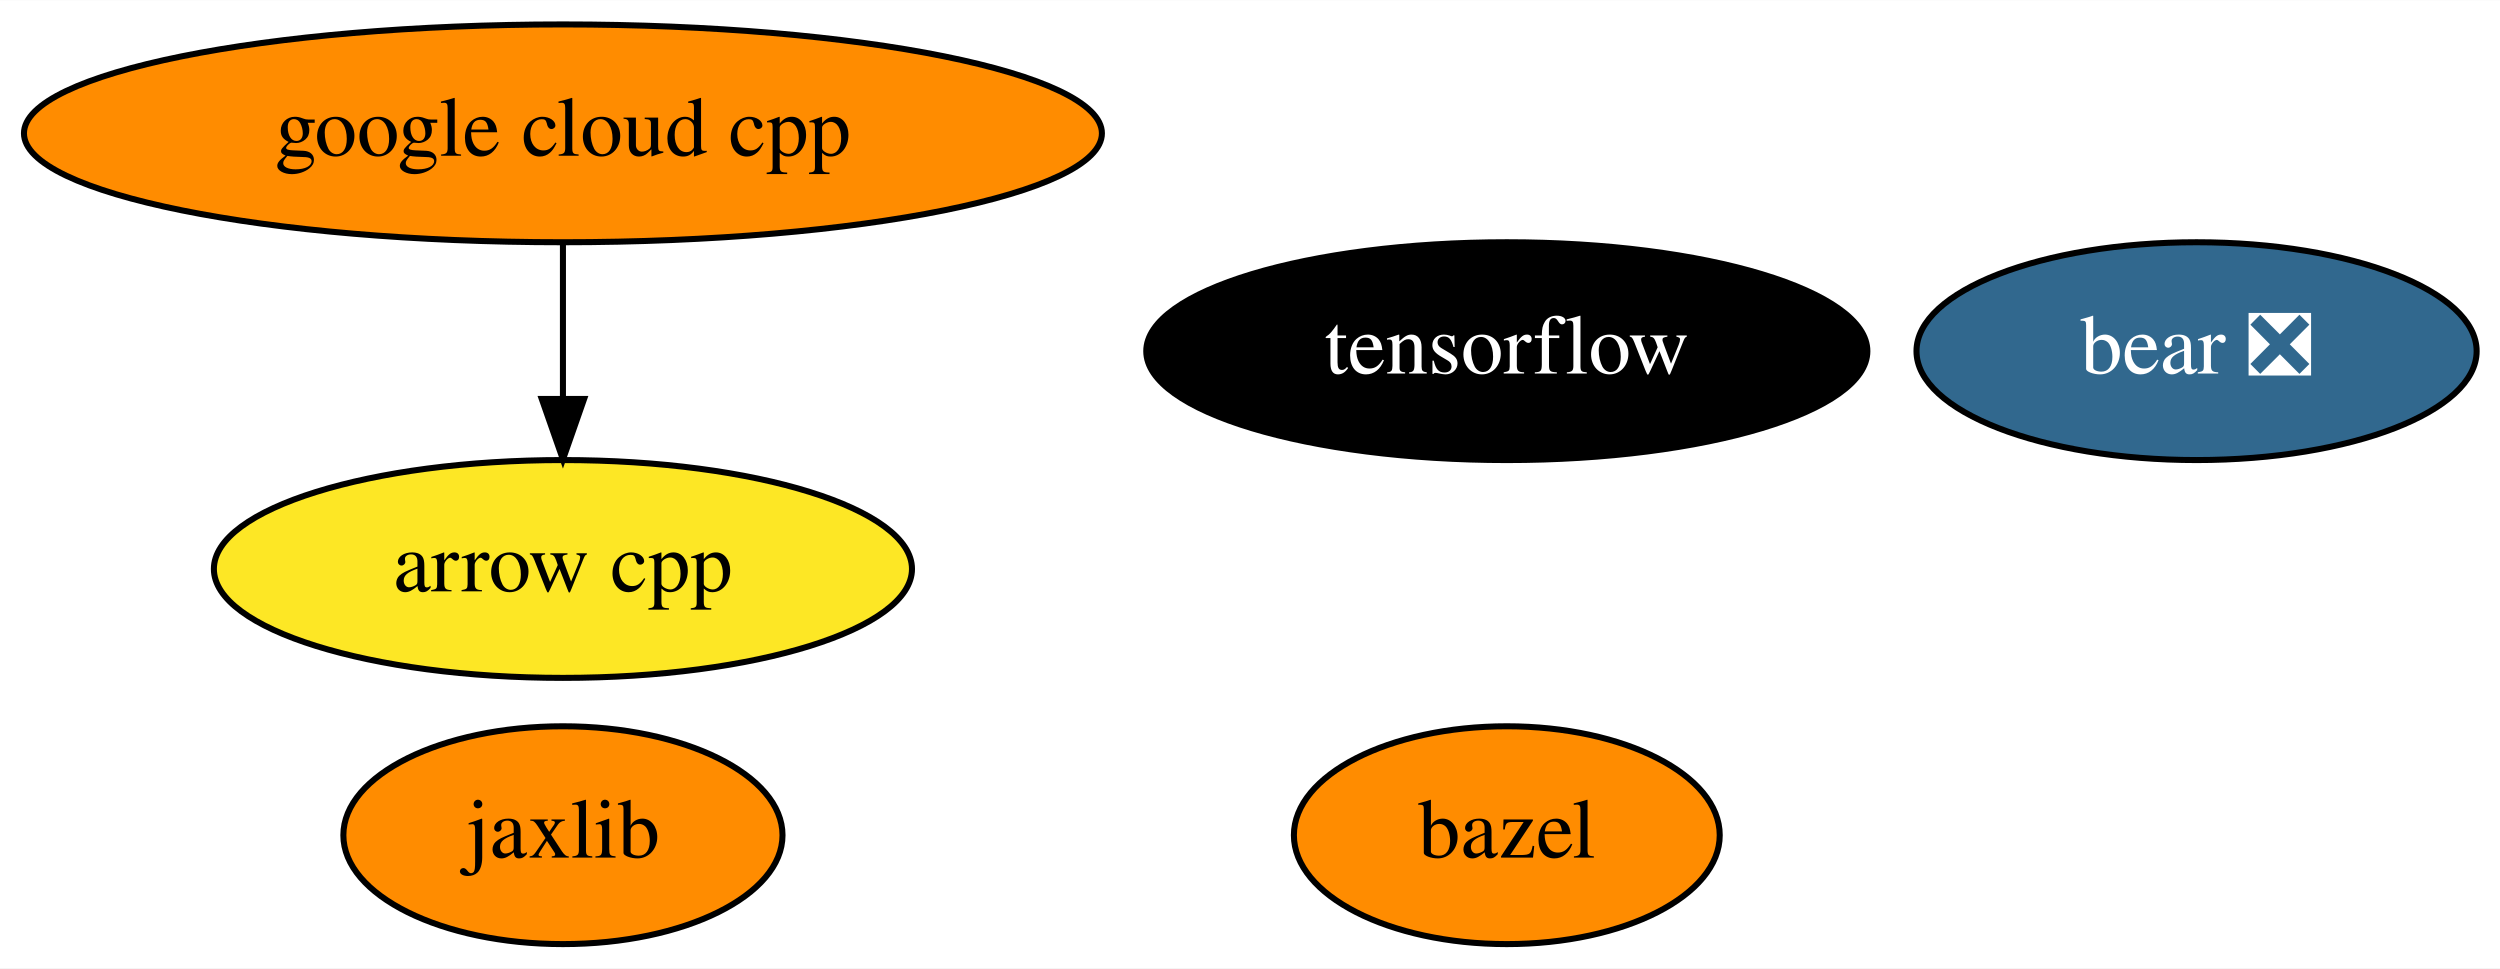
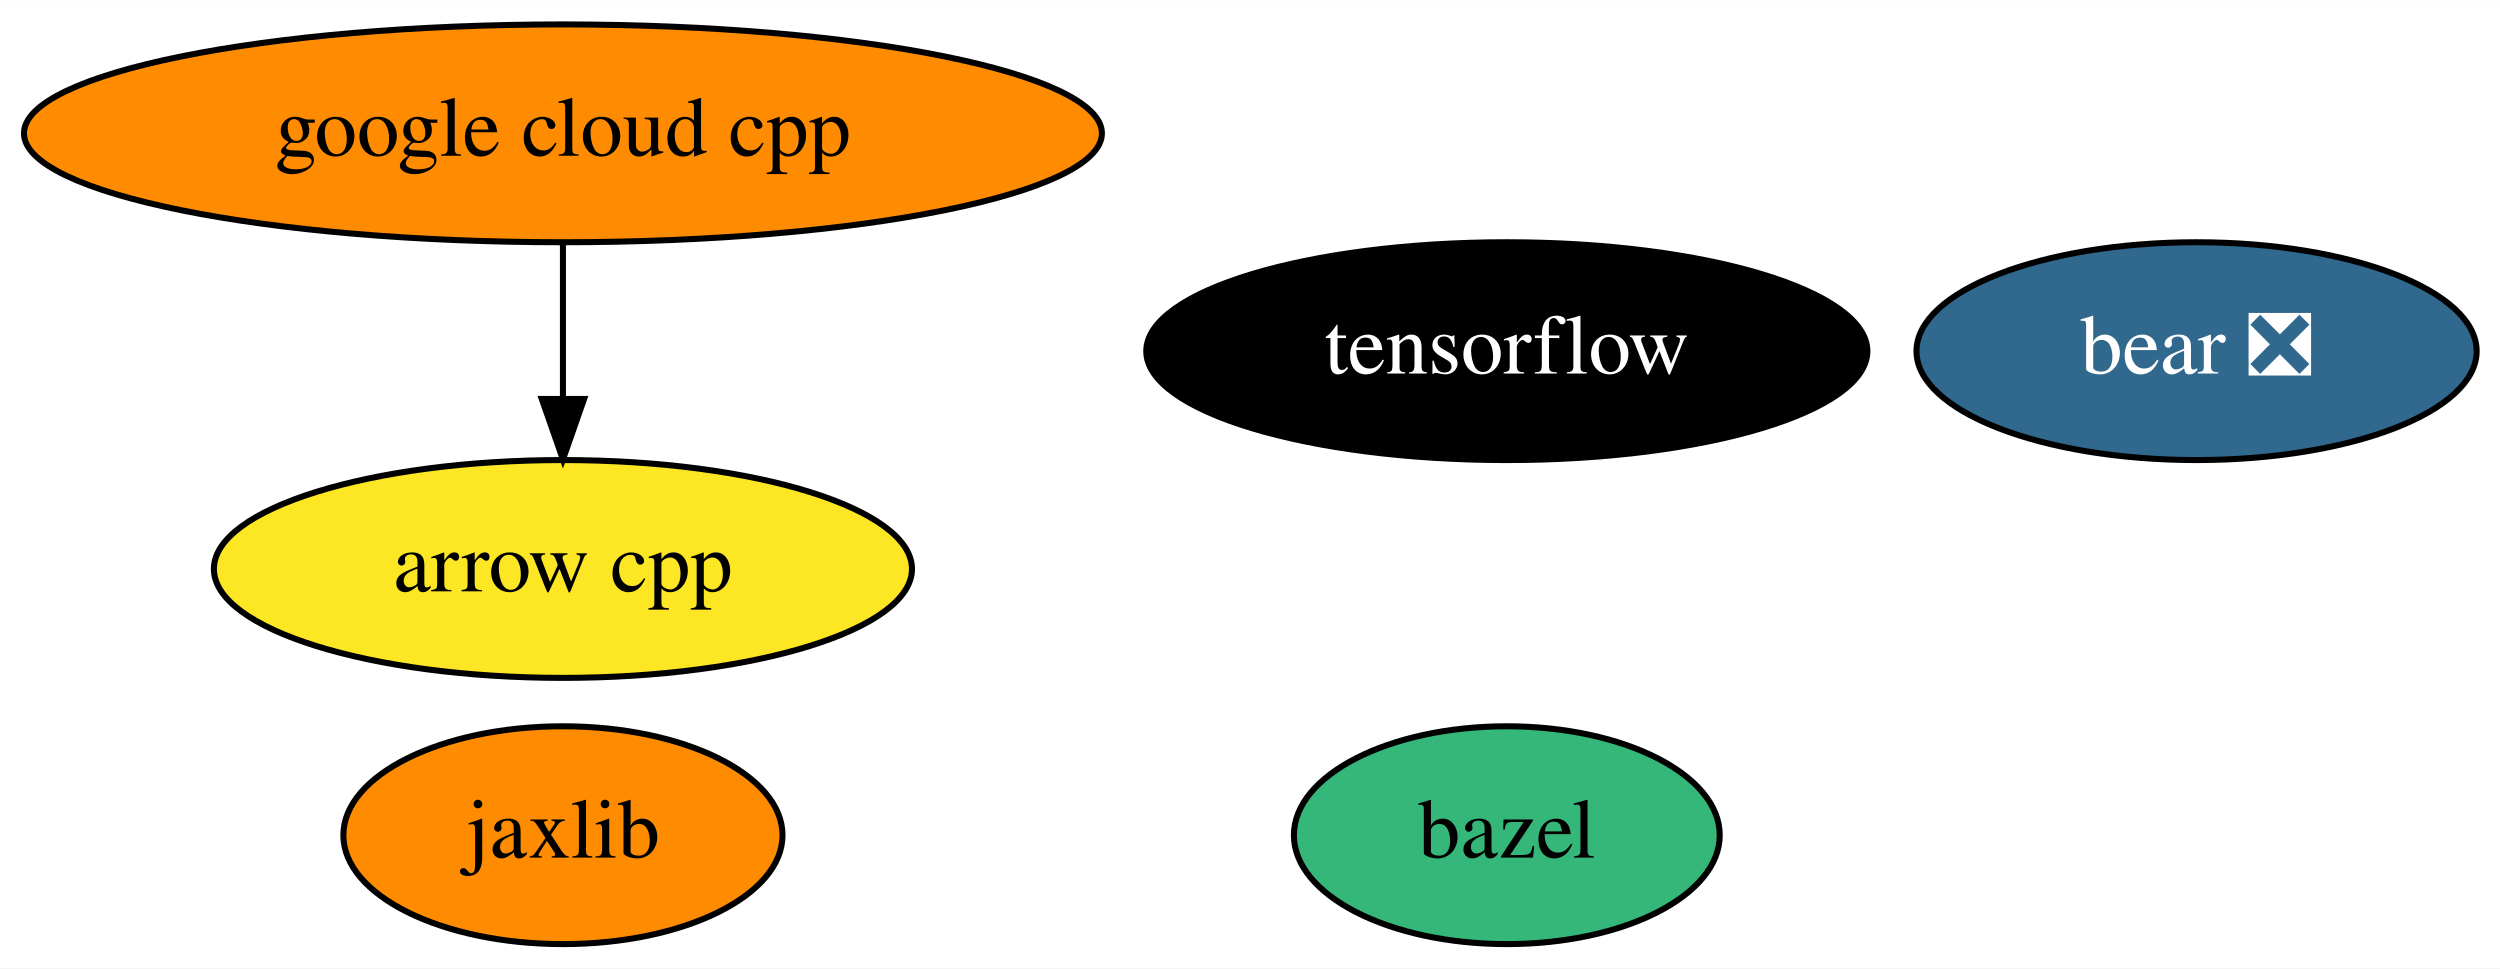
<svg xmlns="http://www.w3.org/2000/svg" xmlns:xlink="http://www.w3.org/1999/xlink" width="413pt" height="160pt" viewBox="0.00 0.00 413.19 160.00">
  <g id="graph0" class="graph" transform="scale(1 1) rotate(0) translate(4 156)">
    <polygon fill="white" stroke="transparent" points="-4,4 -4,-156 409.19,-156 409.19,4 -4,4" />
    <g id="node1" class="node">
      <g id="a_node1">
        <a xlink:href="https://github.com/conda-forge/arrow-cpp-feedstock" xlink:title="arrow cpp">
          <ellipse fill="#fde725" stroke="black" cx="89.04" cy="-62" rx="57.69" ry="18" />
          <text text-anchor="middle" x="89.04" y="-58.3" font-family="Times,serif" font-size="14.00">arrow cpp</text>
        </a>
      </g>
    </g>
    <g id="node2" class="node">
      <g id="a_node2">
        <a xlink:href="https://github.com/conda-forge/bazel-feedstock" xlink:title="bazel">
-           <ellipse fill="#ff8c00" stroke="black" cx="245.04" cy="-18" rx="35.19" ry="18" />
+           <ellipse fill="#35b779" stroke="black" cx="245.04" cy="-18" rx="35.19" ry="18" />
          <text text-anchor="middle" x="245.04" y="-14.3" font-family="Times,serif" font-size="14.00">bazel</text>
        </a>
      </g>
    </g>
    <g id="node3" class="node">
      <g id="a_node3">
        <a xlink:href="https://github.com/conda-forge/tensorflow-feedstock" xlink:title="tensorflow">
          <ellipse fill="#000000" stroke="black" cx="245.04" cy="-98" rx="59.59" ry="18" />
          <text text-anchor="middle" x="245.04" y="-94.3" font-family="Times,serif" font-size="14.00" fill="white">tensorflow</text>
        </a>
      </g>
    </g>
    <g id="node4" class="node">
      <g id="a_node4">
        <a xlink:href="https://github.com/conda-forge/jaxlib-feedstock" xlink:title="jaxlib">
          <ellipse fill="#ff8c00" stroke="black" cx="89.04" cy="-18" rx="36.29" ry="18" />
          <text text-anchor="middle" x="89.04" y="-14.3" font-family="Times,serif" font-size="14.00">jaxlib</text>
        </a>
      </g>
    </g>
    <g id="node5" class="node">
      <g id="a_node5">
        <a xlink:href="https://github.com/conda-forge/google-cloud-cpp-feedstock" xlink:title="google cloud cpp">
          <ellipse fill="#ff8c00" stroke="black" cx="89.04" cy="-134" rx="89.08" ry="18" />
          <text text-anchor="middle" x="89.04" y="-130.3" font-family="Times,serif" font-size="14.00">google cloud cpp</text>
        </a>
      </g>
    </g>
    <g id="edge1" class="edge">
      <path fill="none" stroke="black" d="M89.04,-115.7C89.04,-107.98 89.04,-98.71 89.04,-90.11" />
      <polygon fill="black" stroke="black" points="92.54,-90.1 89.04,-80.1 85.54,-90.1 92.54,-90.1" />
    </g>
    <g id="node6" class="node">
      <g id="a_node6">
        <a xlink:href="https://github.com/conda-forge/bear-feedstock/pull/14" xlink:title="bear ❎">
          <ellipse fill="#31688e" stroke="black" cx="359.04" cy="-98" rx="46.29" ry="18" />
          <text text-anchor="middle" x="359.04" y="-94.3" font-family="Times,serif" font-size="14.00" fill="white">bear ❎</text>
        </a>
      </g>
    </g>
  </g>
</svg>
